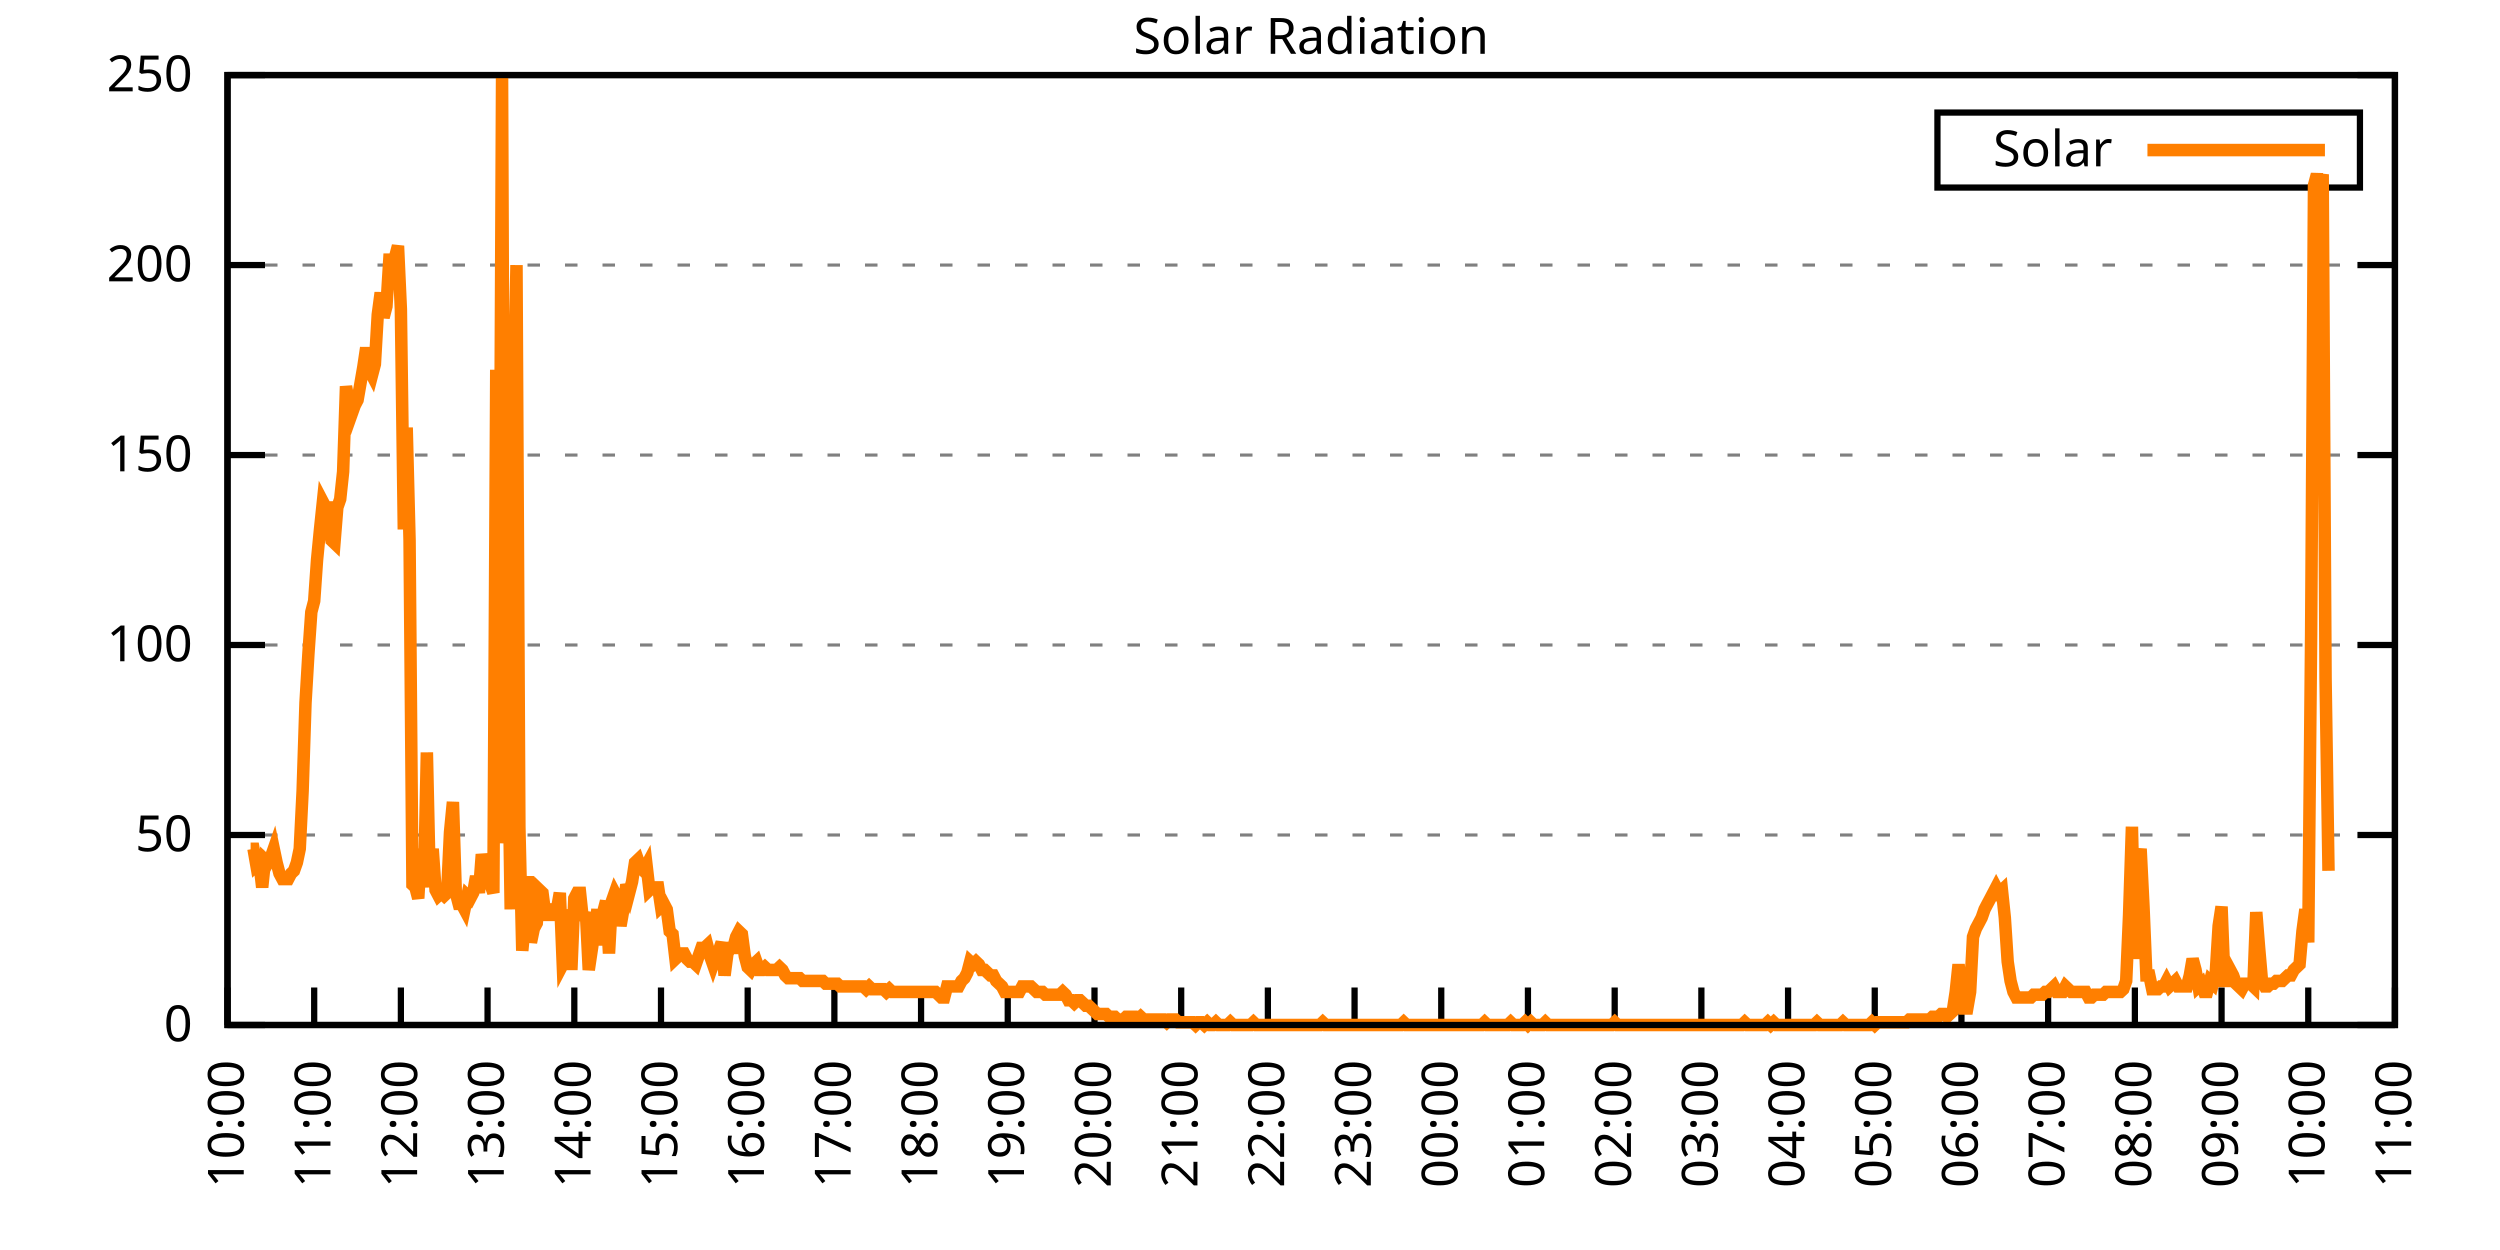
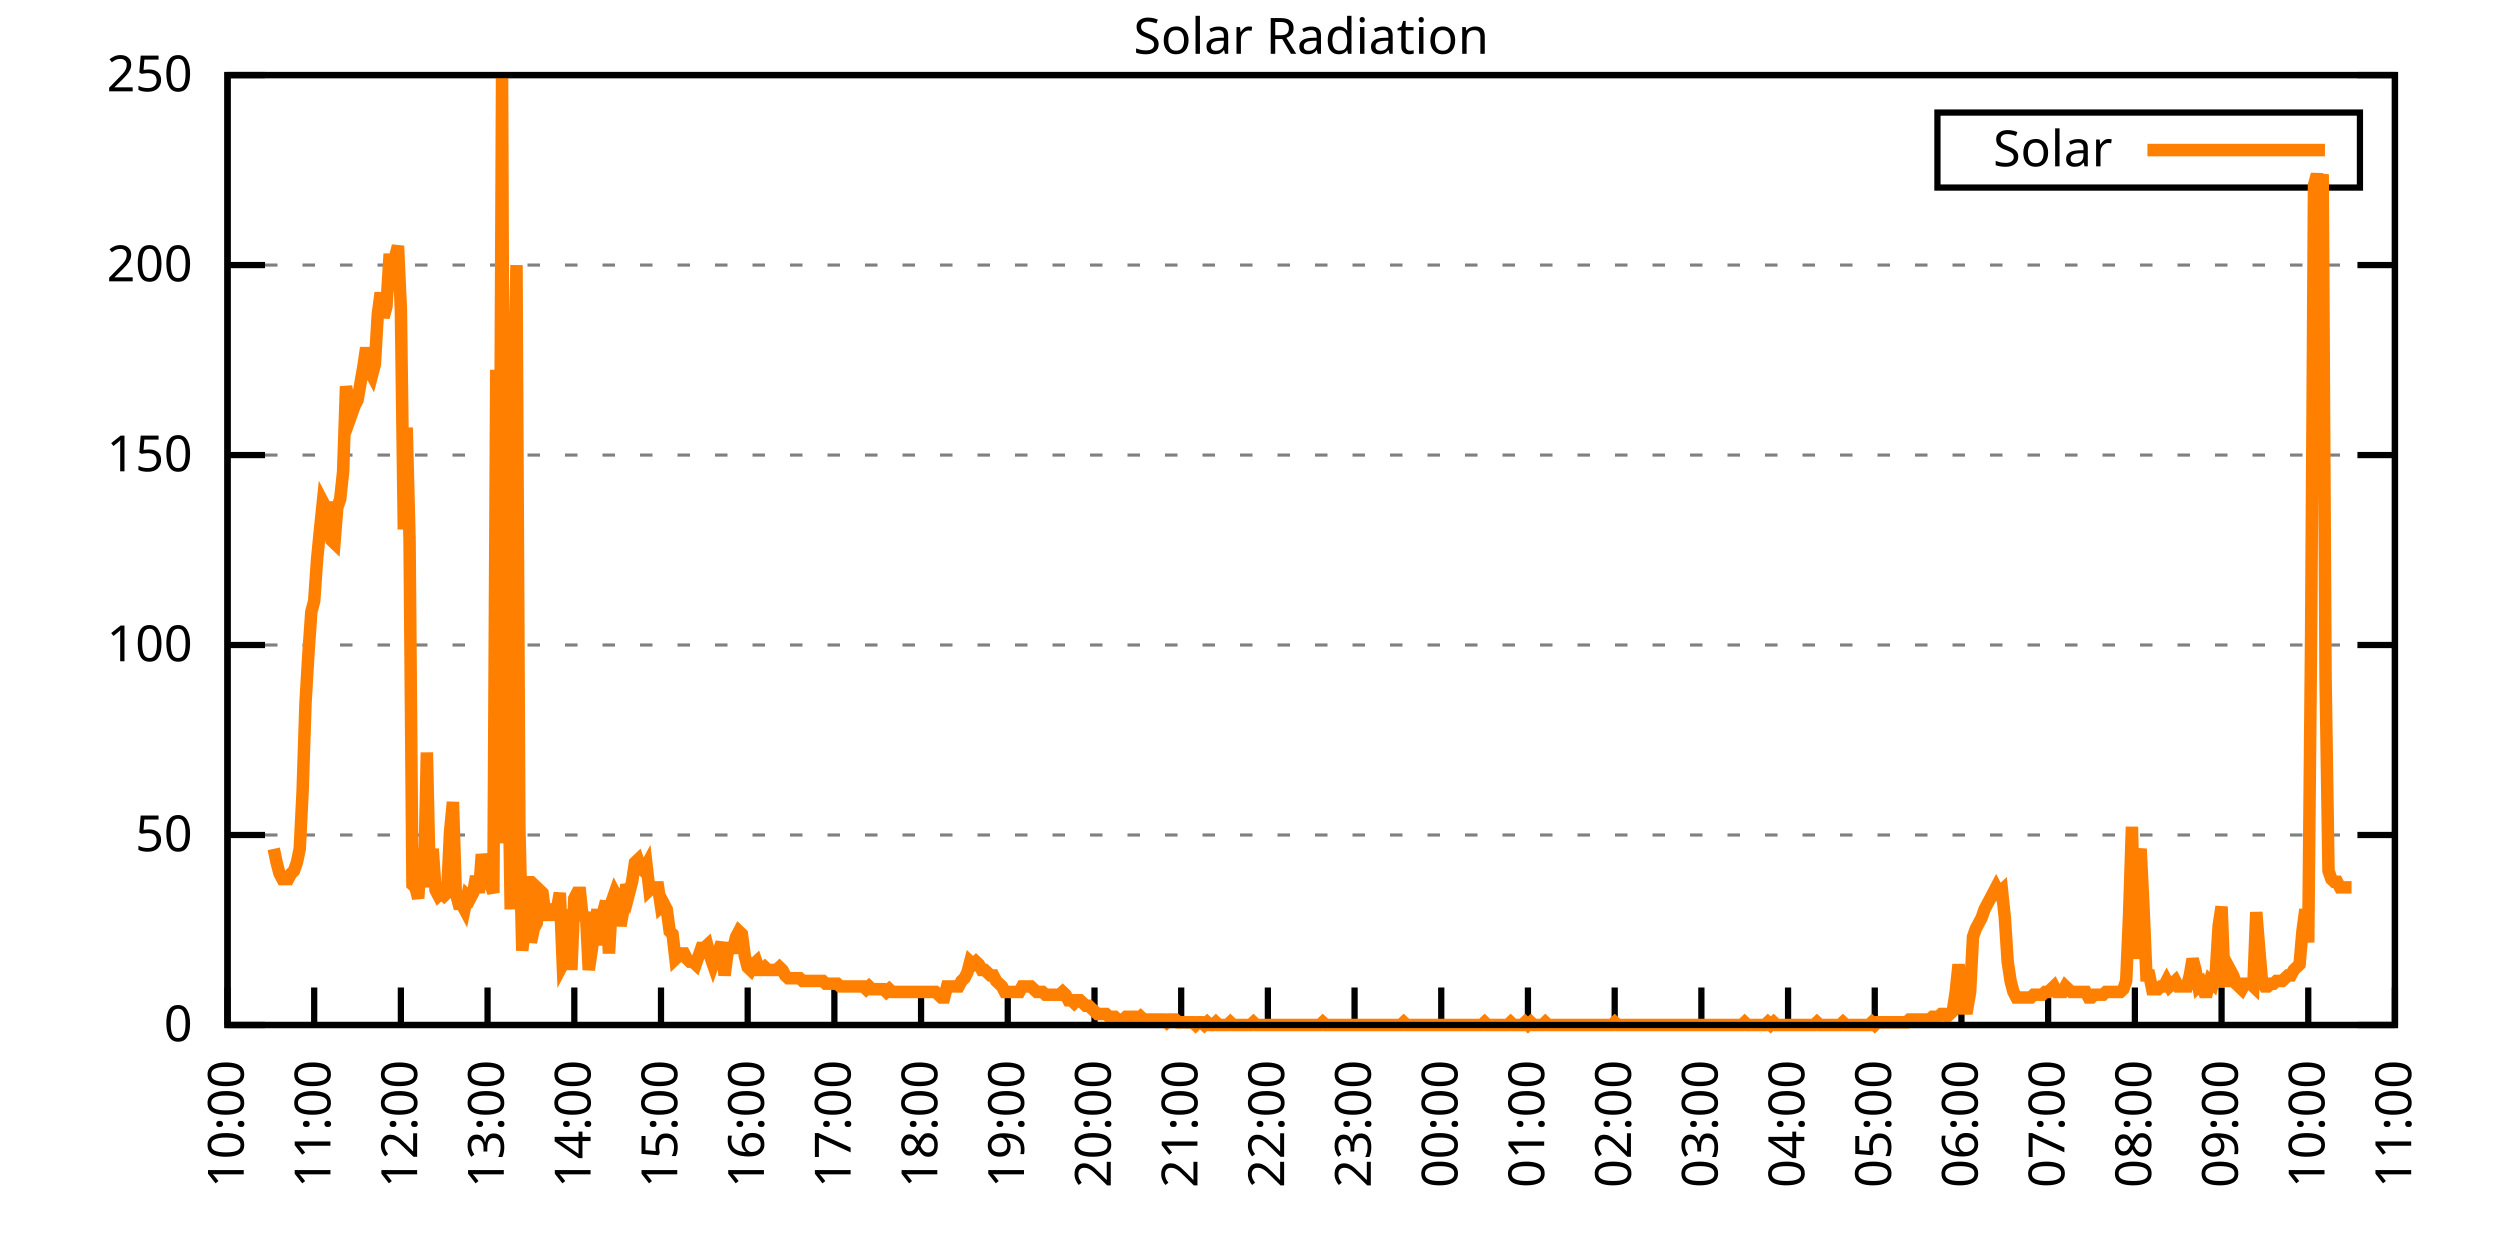
<svg xmlns="http://www.w3.org/2000/svg" xmlns:xlink="http://www.w3.org/1999/xlink" width="400" height="200" viewBox="0 0 400 200">
  <g id="gnuplot_canvas">
    <rect x="0" y="0" width="400" height="200" fill="none" />
    <defs>
      <circle id="gpDot" r="0.5" stroke-width="0.5" stroke="currentColor" />
      <path id="gpPt0" stroke-width="0.333" stroke="currentColor" d="M-1,0 h2 M0,-1 v2" />
      <path id="gpPt1" stroke-width="0.333" stroke="currentColor" d="M-1,-1 L1,1 M1,-1 L-1,1" />
      <path id="gpPt2" stroke-width="0.333" stroke="currentColor" d="M-1,0 L1,0 M0,-1 L0,1 M-1,-1 L1,1 M-1,1 L1,-1" />
      <rect id="gpPt3" stroke-width="0.333" stroke="currentColor" x="-1" y="-1" width="2" height="2" />
      <rect id="gpPt4" stroke-width="0.333" stroke="currentColor" fill="currentColor" x="-1" y="-1" width="2" height="2" />
      <circle id="gpPt5" stroke-width="0.333" stroke="currentColor" cx="0" cy="0" r="1" />
      <use xlink:href="#gpPt5" id="gpPt6" fill="currentColor" stroke="none" />
      <path id="gpPt7" stroke-width="0.333" stroke="currentColor" d="M0,-1.33 L-1.33,0.67 L1.33,0.67 z" />
      <use xlink:href="#gpPt7" id="gpPt8" fill="currentColor" stroke="none" />
      <use xlink:href="#gpPt7" id="gpPt9" stroke="currentColor" transform="rotate(180)" />
      <use xlink:href="#gpPt9" id="gpPt10" fill="currentColor" stroke="none" />
      <use xlink:href="#gpPt3" id="gpPt11" stroke="currentColor" transform="rotate(45)" />
      <use xlink:href="#gpPt11" id="gpPt12" fill="currentColor" stroke="none" />
      <path id="gpPt13" stroke-width="0.333" stroke="currentColor" d="M0,1.330 L1.265,0.411 L0.782,-1.067 L-0.782,-1.076 L-1.265,0.411 z" />
      <use xlink:href="#gpPt13" id="gpPt14" fill="currentColor" stroke="none" />
      <filter id="textbox" filterUnits="objectBoundingBox" x="0" y="0" height="1" width="1">
        <feFlood flood-color="white" flood-opacity="1" result="bgnd" />
        <feComposite in="SourceGraphic" in2="bgnd" operator="atop" />
      </filter>
      <filter id="greybox" filterUnits="objectBoundingBox" x="0" y="0" height="1" width="1">
        <feFlood flood-color="lightgrey" flood-opacity="1" result="grey" />
        <feComposite in="SourceGraphic" in2="grey" operator="atop" />
      </filter>
    </defs>
    <g fill="none" color="white" stroke="currentColor" stroke-width="1.00" stroke-linecap="butt" stroke-linejoin="miter">
</g>
    <g fill="none" color="black" stroke="currentColor" stroke-width="1.00" stroke-linecap="butt" stroke-linejoin="miter">
      <g stroke="none" shape-rendering="crispEdges">
        <polygon fill="rgb(255, 255, 255)" points="36.40,164.00 383.18,164.00 383.18,12.02 36.40,12.02 " />
      </g>
    </g>
    <g fill="none" color="black" stroke="currentColor" stroke-width="1.00" stroke-linecap="butt" stroke-linejoin="miter">
</g>
    <g fill="none" color="black" stroke="black" stroke-width="0.50" stroke-linecap="butt" stroke-linejoin="miter">
</g>
    <g fill="none" color="gray" stroke="currentColor" stroke-width="0.50" stroke-linecap="butt" stroke-linejoin="miter">
      <path stroke="gray" stroke-dasharray="2,4" class="gridline" d="M36.40,164.00 L383.19,164.00  " />
    </g>
    <g fill="none" color="gray" stroke="gray" stroke-width="1.00" stroke-linecap="butt" stroke-linejoin="miter">
</g>
    <g fill="none" color="black" stroke="currentColor" stroke-width="1.00" stroke-linecap="butt" stroke-linejoin="miter">
      <path stroke="black" d="M36.40,164.00 L42.40,164.00 M383.19,164.00 L377.19,164.00  " />
      <g transform="translate(30.80,166.60)" stroke="none" fill="black" font-family="Sans" font-size="8.00" text-anchor="end">
        <text>
          <tspan font-family="Sans"> 0</tspan>
        </text>
      </g>
    </g>
    <g fill="none" color="black" stroke="currentColor" stroke-width="1.00" stroke-linecap="butt" stroke-linejoin="miter">
</g>
    <g fill="none" color="black" stroke="black" stroke-width="0.50" stroke-linecap="butt" stroke-linejoin="miter">
</g>
    <g fill="none" color="gray" stroke="currentColor" stroke-width="0.50" stroke-linecap="butt" stroke-linejoin="miter">
      <path stroke="gray" stroke-dasharray="2,4" class="gridline" d="M36.40,133.60 L383.19,133.60  " />
    </g>
    <g fill="none" color="gray" stroke="gray" stroke-width="1.00" stroke-linecap="butt" stroke-linejoin="miter">
</g>
    <g fill="none" color="black" stroke="currentColor" stroke-width="1.00" stroke-linecap="butt" stroke-linejoin="miter">
      <path stroke="black" d="M36.40,133.60 L42.40,133.60 M383.19,133.60 L377.19,133.60  " />
      <g transform="translate(30.80,136.20)" stroke="none" fill="black" font-family="Sans" font-size="8.00" text-anchor="end">
        <text>
          <tspan font-family="Sans"> 50</tspan>
        </text>
      </g>
    </g>
    <g fill="none" color="black" stroke="currentColor" stroke-width="1.00" stroke-linecap="butt" stroke-linejoin="miter">
</g>
    <g fill="none" color="black" stroke="black" stroke-width="0.50" stroke-linecap="butt" stroke-linejoin="miter">
</g>
    <g fill="none" color="gray" stroke="currentColor" stroke-width="0.50" stroke-linecap="butt" stroke-linejoin="miter">
      <path stroke="gray" stroke-dasharray="2,4" class="gridline" d="M36.40,103.20 L383.19,103.20  " />
    </g>
    <g fill="none" color="gray" stroke="gray" stroke-width="1.00" stroke-linecap="butt" stroke-linejoin="miter">
</g>
    <g fill="none" color="black" stroke="currentColor" stroke-width="1.00" stroke-linecap="butt" stroke-linejoin="miter">
      <path stroke="black" d="M36.40,103.20 L42.40,103.20 M383.19,103.20 L377.19,103.20  " />
      <g transform="translate(30.80,105.80)" stroke="none" fill="black" font-family="Sans" font-size="8.00" text-anchor="end">
        <text>
          <tspan font-family="Sans"> 100</tspan>
        </text>
      </g>
    </g>
    <g fill="none" color="black" stroke="currentColor" stroke-width="1.00" stroke-linecap="butt" stroke-linejoin="miter">
</g>
    <g fill="none" color="black" stroke="black" stroke-width="0.50" stroke-linecap="butt" stroke-linejoin="miter">
</g>
    <g fill="none" color="gray" stroke="currentColor" stroke-width="0.50" stroke-linecap="butt" stroke-linejoin="miter">
      <path stroke="gray" stroke-dasharray="2,4" class="gridline" d="M36.40,72.81 L383.19,72.81  " />
    </g>
    <g fill="none" color="gray" stroke="gray" stroke-width="1.00" stroke-linecap="butt" stroke-linejoin="miter">
</g>
    <g fill="none" color="black" stroke="currentColor" stroke-width="1.00" stroke-linecap="butt" stroke-linejoin="miter">
      <path stroke="black" d="M36.40,72.81 L42.40,72.81 M383.19,72.81 L377.19,72.81  " />
      <g transform="translate(30.80,75.41)" stroke="none" fill="black" font-family="Sans" font-size="8.00" text-anchor="end">
        <text>
          <tspan font-family="Sans"> 150</tspan>
        </text>
      </g>
    </g>
    <g fill="none" color="black" stroke="currentColor" stroke-width="1.00" stroke-linecap="butt" stroke-linejoin="miter">
</g>
    <g fill="none" color="black" stroke="black" stroke-width="0.50" stroke-linecap="butt" stroke-linejoin="miter">
</g>
    <g fill="none" color="gray" stroke="currentColor" stroke-width="0.50" stroke-linecap="butt" stroke-linejoin="miter">
      <path stroke="gray" stroke-dasharray="2,4" class="gridline" d="M36.40,42.41 L383.19,42.41  " />
    </g>
    <g fill="none" color="gray" stroke="gray" stroke-width="1.00" stroke-linecap="butt" stroke-linejoin="miter">
</g>
    <g fill="none" color="black" stroke="currentColor" stroke-width="1.00" stroke-linecap="butt" stroke-linejoin="miter">
      <path stroke="black" d="M36.40,42.41 L42.40,42.41 M383.19,42.41 L377.19,42.41  " />
      <g transform="translate(30.80,45.01)" stroke="none" fill="black" font-family="Sans" font-size="8.00" text-anchor="end">
        <text>
          <tspan font-family="Sans"> 200</tspan>
        </text>
      </g>
    </g>
    <g fill="none" color="black" stroke="currentColor" stroke-width="1.00" stroke-linecap="butt" stroke-linejoin="miter">
</g>
    <g fill="none" color="black" stroke="black" stroke-width="0.50" stroke-linecap="butt" stroke-linejoin="miter">
</g>
    <g fill="none" color="gray" stroke="currentColor" stroke-width="0.50" stroke-linecap="butt" stroke-linejoin="miter">
      <path stroke="gray" stroke-dasharray="2,4" class="gridline" d="M36.40,12.01 L383.19,12.01  " />
    </g>
    <g fill="none" color="gray" stroke="gray" stroke-width="1.00" stroke-linecap="butt" stroke-linejoin="miter">
</g>
    <g fill="none" color="black" stroke="currentColor" stroke-width="1.00" stroke-linecap="butt" stroke-linejoin="miter">
      <path stroke="black" d="M36.40,12.01 L42.40,12.01 M383.19,12.01 L377.19,12.01  " />
      <g transform="translate(30.80,14.61)" stroke="none" fill="black" font-family="Sans" font-size="8.00" text-anchor="end">
        <text>
          <tspan font-family="Sans"> 250</tspan>
        </text>
      </g>
    </g>
    <g fill="none" color="black" stroke="currentColor" stroke-width="1.00" stroke-linecap="butt" stroke-linejoin="miter">
      <path stroke="black" d="M36.40,164.00 L36.40,158.00  " />
      <g transform="translate(39.00,169.60) rotate(270.00)" stroke="none" fill="black" font-family="Sans" font-size="8.00" text-anchor="end">
        <text>
          <tspan font-family="Sans">10:00</tspan>
        </text>
      </g>
    </g>
    <g fill="none" color="black" stroke="currentColor" stroke-width="1.00" stroke-linecap="butt" stroke-linejoin="miter">
      <path stroke="black" d="M50.27,164.00 L50.27,158.00  " />
      <g transform="translate(52.87,169.60) rotate(270.00)" stroke="none" fill="black" font-family="Sans" font-size="8.00" text-anchor="end">
        <text>
          <tspan font-family="Sans">11:00</tspan>
        </text>
      </g>
    </g>
    <g fill="none" color="black" stroke="currentColor" stroke-width="1.00" stroke-linecap="butt" stroke-linejoin="miter">
      <path stroke="black" d="M64.14,164.00 L64.14,158.00  " />
      <g transform="translate(66.74,169.60) rotate(270.00)" stroke="none" fill="black" font-family="Sans" font-size="8.00" text-anchor="end">
        <text>
          <tspan font-family="Sans">12:00</tspan>
        </text>
      </g>
    </g>
    <g fill="none" color="black" stroke="currentColor" stroke-width="1.00" stroke-linecap="butt" stroke-linejoin="miter">
      <path stroke="black" d="M78.01,164.00 L78.01,158.00  " />
      <g transform="translate(80.61,169.60) rotate(270.00)" stroke="none" fill="black" font-family="Sans" font-size="8.00" text-anchor="end">
        <text>
          <tspan font-family="Sans">13:00</tspan>
        </text>
      </g>
    </g>
    <g fill="none" color="black" stroke="currentColor" stroke-width="1.00" stroke-linecap="butt" stroke-linejoin="miter">
      <path stroke="black" d="M91.89,164.00 L91.89,158.00  " />
      <g transform="translate(94.49,169.60) rotate(270.00)" stroke="none" fill="black" font-family="Sans" font-size="8.00" text-anchor="end">
        <text>
          <tspan font-family="Sans">14:00</tspan>
        </text>
      </g>
    </g>
    <g fill="none" color="black" stroke="currentColor" stroke-width="1.00" stroke-linecap="butt" stroke-linejoin="miter">
      <path stroke="black" d="M105.76,164.00 L105.76,158.00  " />
      <g transform="translate(108.36,169.60) rotate(270.00)" stroke="none" fill="black" font-family="Sans" font-size="8.00" text-anchor="end">
        <text>
          <tspan font-family="Sans">15:00</tspan>
        </text>
      </g>
    </g>
    <g fill="none" color="black" stroke="currentColor" stroke-width="1.00" stroke-linecap="butt" stroke-linejoin="miter">
      <path stroke="black" d="M119.63,164.00 L119.63,158.00  " />
      <g transform="translate(122.23,169.60) rotate(270.00)" stroke="none" fill="black" font-family="Sans" font-size="8.00" text-anchor="end">
        <text>
          <tspan font-family="Sans">16:00</tspan>
        </text>
      </g>
    </g>
    <g fill="none" color="black" stroke="currentColor" stroke-width="1.00" stroke-linecap="butt" stroke-linejoin="miter">
      <path stroke="black" d="M133.50,164.00 L133.50,158.00  " />
      <g transform="translate(136.10,169.60) rotate(270.00)" stroke="none" fill="black" font-family="Sans" font-size="8.00" text-anchor="end">
        <text>
          <tspan font-family="Sans">17:00</tspan>
        </text>
      </g>
    </g>
    <g fill="none" color="black" stroke="currentColor" stroke-width="1.00" stroke-linecap="butt" stroke-linejoin="miter">
      <path stroke="black" d="M147.37,164.00 L147.37,158.00  " />
      <g transform="translate(149.97,169.60) rotate(270.00)" stroke="none" fill="black" font-family="Sans" font-size="8.00" text-anchor="end">
        <text>
          <tspan font-family="Sans">18:00</tspan>
        </text>
      </g>
    </g>
    <g fill="none" color="black" stroke="currentColor" stroke-width="1.00" stroke-linecap="butt" stroke-linejoin="miter">
      <path stroke="black" d="M161.24,164.00 L161.24,158.00  " />
      <g transform="translate(163.84,169.60) rotate(270.00)" stroke="none" fill="black" font-family="Sans" font-size="8.00" text-anchor="end">
        <text>
          <tspan font-family="Sans">19:00</tspan>
        </text>
      </g>
    </g>
    <g fill="none" color="black" stroke="currentColor" stroke-width="1.00" stroke-linecap="butt" stroke-linejoin="miter">
      <path stroke="black" d="M175.12,164.00 L175.12,158.00  " />
      <g transform="translate(177.72,169.60) rotate(270.00)" stroke="none" fill="black" font-family="Sans" font-size="8.00" text-anchor="end">
        <text>
          <tspan font-family="Sans">20:00</tspan>
        </text>
      </g>
    </g>
    <g fill="none" color="black" stroke="currentColor" stroke-width="1.00" stroke-linecap="butt" stroke-linejoin="miter">
      <path stroke="black" d="M188.99,164.00 L188.99,158.00  " />
      <g transform="translate(191.59,169.60) rotate(270.00)" stroke="none" fill="black" font-family="Sans" font-size="8.00" text-anchor="end">
        <text>
          <tspan font-family="Sans">21:00</tspan>
        </text>
      </g>
    </g>
    <g fill="none" color="black" stroke="currentColor" stroke-width="1.00" stroke-linecap="butt" stroke-linejoin="miter">
      <path stroke="black" d="M202.86,164.00 L202.86,158.00  " />
      <g transform="translate(205.46,169.60) rotate(270.00)" stroke="none" fill="black" font-family="Sans" font-size="8.00" text-anchor="end">
        <text>
          <tspan font-family="Sans">22:00</tspan>
        </text>
      </g>
    </g>
    <g fill="none" color="black" stroke="currentColor" stroke-width="1.00" stroke-linecap="butt" stroke-linejoin="miter">
      <path stroke="black" d="M216.73,164.00 L216.73,158.00  " />
      <g transform="translate(219.33,169.60) rotate(270.00)" stroke="none" fill="black" font-family="Sans" font-size="8.00" text-anchor="end">
        <text>
          <tspan font-family="Sans">23:00</tspan>
        </text>
      </g>
    </g>
    <g fill="none" color="black" stroke="currentColor" stroke-width="1.00" stroke-linecap="butt" stroke-linejoin="miter">
      <path stroke="black" d="M230.60,164.00 L230.60,158.00  " />
      <g transform="translate(233.20,169.60) rotate(270.00)" stroke="none" fill="black" font-family="Sans" font-size="8.00" text-anchor="end">
        <text>
          <tspan font-family="Sans">00:00</tspan>
        </text>
      </g>
    </g>
    <g fill="none" color="black" stroke="currentColor" stroke-width="1.00" stroke-linecap="butt" stroke-linejoin="miter">
      <path stroke="black" d="M244.47,164.00 L244.47,158.00  " />
      <g transform="translate(247.07,169.60) rotate(270.00)" stroke="none" fill="black" font-family="Sans" font-size="8.00" text-anchor="end">
        <text>
          <tspan font-family="Sans">01:00</tspan>
        </text>
      </g>
    </g>
    <g fill="none" color="black" stroke="currentColor" stroke-width="1.00" stroke-linecap="butt" stroke-linejoin="miter">
      <path stroke="black" d="M258.35,164.00 L258.35,158.00  " />
      <g transform="translate(260.95,169.60) rotate(270.00)" stroke="none" fill="black" font-family="Sans" font-size="8.00" text-anchor="end">
        <text>
          <tspan font-family="Sans">02:00</tspan>
        </text>
      </g>
    </g>
    <g fill="none" color="black" stroke="currentColor" stroke-width="1.00" stroke-linecap="butt" stroke-linejoin="miter">
      <path stroke="black" d="M272.22,164.00 L272.22,158.00  " />
      <g transform="translate(274.82,169.60) rotate(270.00)" stroke="none" fill="black" font-family="Sans" font-size="8.00" text-anchor="end">
        <text>
          <tspan font-family="Sans">03:00</tspan>
        </text>
      </g>
    </g>
    <g fill="none" color="black" stroke="currentColor" stroke-width="1.00" stroke-linecap="butt" stroke-linejoin="miter">
      <path stroke="black" d="M286.09,164.00 L286.09,158.00  " />
      <g transform="translate(288.69,169.60) rotate(270.00)" stroke="none" fill="black" font-family="Sans" font-size="8.00" text-anchor="end">
        <text>
          <tspan font-family="Sans">04:00</tspan>
        </text>
      </g>
    </g>
    <g fill="none" color="black" stroke="currentColor" stroke-width="1.00" stroke-linecap="butt" stroke-linejoin="miter">
      <path stroke="black" d="M299.96,164.00 L299.96,158.00  " />
      <g transform="translate(302.56,169.60) rotate(270.00)" stroke="none" fill="black" font-family="Sans" font-size="8.00" text-anchor="end">
        <text>
          <tspan font-family="Sans">05:00</tspan>
        </text>
      </g>
    </g>
    <g fill="none" color="black" stroke="currentColor" stroke-width="1.00" stroke-linecap="butt" stroke-linejoin="miter">
      <path stroke="black" d="M313.83,164.00 L313.83,158.00  " />
      <g transform="translate(316.43,169.60) rotate(270.00)" stroke="none" fill="black" font-family="Sans" font-size="8.00" text-anchor="end">
        <text>
          <tspan font-family="Sans">06:00</tspan>
        </text>
      </g>
    </g>
    <g fill="none" color="black" stroke="currentColor" stroke-width="1.00" stroke-linecap="butt" stroke-linejoin="miter">
      <path stroke="black" d="M327.70,164.00 L327.70,158.00  " />
      <g transform="translate(330.30,169.60) rotate(270.00)" stroke="none" fill="black" font-family="Sans" font-size="8.00" text-anchor="end">
        <text>
          <tspan font-family="Sans">07:00</tspan>
        </text>
      </g>
    </g>
    <g fill="none" color="black" stroke="currentColor" stroke-width="1.00" stroke-linecap="butt" stroke-linejoin="miter">
      <path stroke="black" d="M341.58,164.00 L341.58,158.00  " />
      <g transform="translate(344.18,169.60) rotate(270.00)" stroke="none" fill="black" font-family="Sans" font-size="8.00" text-anchor="end">
        <text>
          <tspan font-family="Sans">08:00</tspan>
        </text>
      </g>
    </g>
    <g fill="none" color="black" stroke="currentColor" stroke-width="1.00" stroke-linecap="butt" stroke-linejoin="miter">
      <path stroke="black" d="M355.45,164.00 L355.45,158.00  " />
      <g transform="translate(358.05,169.60) rotate(270.00)" stroke="none" fill="black" font-family="Sans" font-size="8.00" text-anchor="end">
        <text>
          <tspan font-family="Sans">09:00</tspan>
        </text>
      </g>
    </g>
    <g fill="none" color="black" stroke="currentColor" stroke-width="1.00" stroke-linecap="butt" stroke-linejoin="miter">
      <path stroke="black" d="M369.32,164.00 L369.32,158.00  " />
      <g transform="translate(371.92,169.60) rotate(270.00)" stroke="none" fill="black" font-family="Sans" font-size="8.00" text-anchor="end">
        <text>
          <tspan font-family="Sans">10:00</tspan>
        </text>
      </g>
    </g>
    <g fill="none" color="black" stroke="currentColor" stroke-width="1.00" stroke-linecap="butt" stroke-linejoin="miter">
      <path stroke="black" d="M383.19,164.00 L383.19,158.00  " />
      <g transform="translate(385.79,169.60) rotate(270.00)" stroke="none" fill="black" font-family="Sans" font-size="8.00" text-anchor="end">
        <text>
          <tspan font-family="Sans">11:00</tspan>
        </text>
      </g>
    </g>
    <g fill="none" color="black" stroke="currentColor" stroke-width="1.00" stroke-linecap="butt" stroke-linejoin="miter">
</g>
    <g fill="none" color="black" stroke="currentColor" stroke-width="1.00" stroke-linecap="butt" stroke-linejoin="miter">
      <path stroke="black" d="M36.40,12.01 L36.40,164.00 L383.19,164.00 L383.19,12.01 L36.40,12.01 Z  " />
    </g>
    <g fill="none" color="black" stroke="currentColor" stroke-width="1.00" stroke-linecap="butt" stroke-linejoin="miter">
</g>
    <g fill="none" color="black" stroke="currentColor" stroke-width="1.00" stroke-linecap="butt" stroke-linejoin="miter">
      <path stroke="black" d="M309.99,30.01 L309.99,18.01 L377.59,18.01 L377.59,30.01 L309.99,30.01 Z  " />
    </g>
    <g id="Solar_Radiation_plot_1">
      <g fill="none" color="white" stroke="black" stroke-width="2.00" stroke-linecap="butt" stroke-linejoin="miter">
</g>
      <g fill="none" color="black" stroke="currentColor" stroke-width="2.00" stroke-linecap="butt" stroke-linejoin="miter">
        <g transform="translate(337.99,26.61)" stroke="none" fill="black" font-family="Sans" font-size="8.00" text-anchor="end">
          <text>
            <tspan font-family="Sans">Solar</tspan>
          </text>
        </g>
      </g>
      <g fill="none" color="black" stroke="currentColor" stroke-width="2.00" stroke-linecap="butt" stroke-linejoin="miter">
-         <path stroke="rgb(255, 127,   0)" d="M343.59,24.01 L371.99,24.01 M40.10,135.81 L40.56,135.81 L41.02,138.45 L41.49,138.01 L41.95,141.98 L42.41,137.57   L42.87,138.01 L43.34,137.13 L43.80,135.81 L44.26,138.01 L44.72,139.77 L45.19,140.65 L45.65,140.65 L46.11,140.65   L46.57,139.77 L47.03,139.33 L47.50,138.01 L47.96,135.81 L48.42,126.56 L48.88,112.46 L49.35,104.53 L49.81,97.93   L50.27,96.16 L50.73,89.56 L51.20,84.71 L51.66,80.31 L52.12,81.19 L52.58,81.19 L53.05,86.47 L53.51,86.91   L53.97,81.19 L54.43,79.87 L54.90,75.46 L55.36,61.81 L55.82,64.45 L56.28,66.21 L56.75,64.89 L57.21,64.01   L57.67,61.37 L58.13,58.72 L58.59,55.64 L59.06,59.16 L59.52,60.04 L59.98,58.28 L60.44,50.35 L60.91,46.83   L61.37,50.79 L61.83,49.03 L62.29,41.54 L62.76,41.54 L63.22,41.10 L63.68,39.34 L64.14,49.47 L64.61,84.71   L65.07,68.41 L65.53,86.47 L65.99,141.54 L66.46,141.98 L66.92,143.74 L67.38,135.81 L67.84,141.98 L68.30,120.39   L68.77,141.54 L69.23,135.81 L69.69,142.42 L70.15,143.30 L70.62,142.86 L71.08,143.30 L71.54,142.86 L72.00,133.17   L72.47,128.32 L72.93,142.86 L73.39,144.62 L73.85,144.62 L74.32,145.50 L74.78,143.30 L75.24,143.74 L75.70,142.86   L76.17,140.21 L76.63,142.86 L77.09,136.69 L77.55,138.89 L78.01,139.77 L78.48,141.54 L78.94,142.86 L79.40,59.16   L79.86,112.02 L80.33,12.47 L80.79,134.93 L81.25,115.55 L81.71,145.50 L82.18,64.45 L82.64,42.42 L83.10,132.28   L83.56,152.11 L84.03,147.26 L84.49,140.21 L84.95,150.79 L85.41,148.58 L85.88,147.70 L86.34,142.42 L86.80,142.86   L87.26,146.38 L87.72,146.38 L88.19,146.38 L88.65,145.50 L89.11,145.50 L89.57,142.86 L90.04,154.31 L90.50,153.43   L90.96,145.50 L91.42,155.19 L91.89,143.74 L92.35,142.86 L92.81,142.86 L93.27,147.26 L93.74,145.94 L94.20,155.19   L94.66,152.11 L95.12,149.02 L95.59,145.50 L96.05,151.23 L96.51,145.94 L96.97,144.18 L97.44,152.55 L97.90,144.18   L98.36,142.86 L98.82,143.74 L99.28,148.14 L99.75,145.50 L100.21,141.54 L100.67,142.86 L101.13,141.09 L101.60,138.01   L102.06,137.57 L102.52,138.89 L102.98,139.33 L103.45,138.45 L103.91,142.42 L104.37,141.98 L104.83,141.98 L105.30,141.98   L105.76,145.06 L106.22,144.62 L106.68,145.50 L107.15,149.02 L107.61,149.46 L108.07,153.43 L108.53,152.99 L108.99,152.55   L109.46,152.55 L109.92,153.43 L110.38,153.87 L110.84,153.87 L111.31,154.31 L111.77,152.99 L112.23,151.67 L112.69,151.67   L113.16,151.23 L113.62,152.99 L114.08,154.31 L114.54,152.99 L115.01,152.11 L115.47,150.79 L115.93,156.07 L116.39,152.55   L116.86,151.67 L117.32,151.67 L117.78,149.90 L118.24,149.02 L118.70,149.46 L119.17,152.99 L119.63,154.75 L120.09,155.19   L120.55,154.31 L121.02,153.87 L121.48,155.19 L121.94,155.19 L122.40,154.75 L122.87,155.19 L123.33,155.19 L123.79,155.19   L124.25,155.19 L124.72,154.75 L125.18,155.19 L125.64,156.07 L126.10,156.51 L126.57,156.51 L127.03,156.51 L127.49,156.51   L127.95,156.51 L128.41,156.95 L128.88,156.95 L129.34,156.95 L129.80,156.95 L130.26,156.95 L130.73,156.95 L131.19,156.95   L131.65,156.95 L132.11,157.39 L132.58,157.39 L133.04,157.39 L133.50,157.39 L133.96,157.39 L134.43,157.83 L134.89,157.83   L135.35,157.83 L135.81,157.83 L136.28,157.83 L136.74,157.83 L137.20,157.83 L137.66,157.83 L138.13,157.83 L138.59,158.27   L139.05,157.83 L139.51,158.27 L139.97,158.27 L140.44,158.27 L140.90,158.27 L141.36,158.27 L141.82,158.71 L142.29,158.27   L142.75,158.71 L143.21,158.71 L143.67,158.71 L144.14,158.71 L144.60,158.71 L145.06,158.71 L145.52,158.71 L145.99,158.71   L146.45,158.71 L146.91,158.71 L147.37,158.71 L147.84,158.71 L148.30,158.71 L148.76,158.71 L149.22,158.71 L149.68,158.71   L150.15,159.15 L150.61,159.60 L151.07,159.60 L151.53,157.83 L152.00,157.83 L152.46,157.83 L152.92,157.83 L153.38,157.83   L153.85,156.95 L154.31,156.51 L154.77,155.63 L155.23,153.87 L155.70,154.31 L156.16,153.87 L156.62,154.31 L157.08,155.19   L157.55,155.19 L158.01,155.63 L158.47,156.07 L158.93,156.07 L159.39,156.95 L159.86,157.39 L160.32,157.83 L160.78,158.71   L161.24,158.71 L161.71,158.71 L162.17,158.71 L162.63,158.71 L163.09,158.71 L163.56,157.83 L164.02,157.83 L164.48,157.83   L164.94,157.83 L165.41,158.27 L165.87,158.71 L166.33,158.71 L166.79,158.71 L167.26,159.15 L167.72,159.15 L168.18,159.15   L168.64,159.15 L169.10,159.15 L169.57,159.15 L170.03,158.71 L170.49,159.15 L170.95,160.04 L171.42,160.04 L171.88,160.48   L172.34,160.04 L172.80,160.04 L173.27,160.48 L173.73,160.92 L174.19,160.92 L174.65,161.36 L175.12,161.80 L175.58,162.24   L176.04,162.24 L176.50,162.24 L176.97,162.24 L177.43,162.68 L177.89,162.68 L178.35,162.68 L178.82,163.12 L179.28,163.12   L179.74,163.12 L180.20,162.68 L180.66,162.68 L181.13,162.68 L181.59,162.68 L182.05,163.12 L182.51,162.68 L182.98,163.12   L183.44,163.12 L183.90,163.12 L184.36,163.12 L184.83,163.12 L185.29,163.12 L185.75,163.12 L186.21,163.12 L186.68,163.56   L187.14,163.12 L187.60,163.12 L188.06,163.12 L188.53,163.56 L188.99,163.56 L189.45,163.56 L189.91,163.56 L190.37,163.56   L190.84,163.56 L191.30,164.00 L191.76,163.56 L192.22,163.56 L192.69,164.00 L193.15,163.56 L193.61,164.00 L194.07,164.00   L194.54,163.56 L195.00,164.00 L195.46,164.00 L195.92,164.00 L196.39,164.00 L196.85,163.56 L197.31,164.00 L197.77,164.00   L198.24,164.00 L198.70,164.00 L199.16,164.00 L199.62,164.00 L200.08,164.00 L200.55,163.56 L201.01,164.00 L201.47,164.00   L201.93,164.00 L202.40,164.00 L202.86,164.00 L203.32,164.00 L203.78,164.00 L204.25,164.00 L204.71,164.00 L205.17,164.00   L205.63,164.00 L206.10,164.00 L206.56,164.00 L207.02,164.00 L207.48,164.00 L207.95,164.00 L208.41,164.00 L208.87,164.00   L209.33,164.00 L209.80,164.00 L210.26,164.00 L210.72,164.00 L211.18,164.00 L211.64,163.56 L212.11,164.00 L212.57,164.00   L213.03,164.00 L213.49,164.00 L213.96,164.00 L214.42,164.00 L214.88,164.00 L215.34,164.00 L215.81,164.00 L216.27,164.00   L216.73,164.00 L217.19,164.00 L217.66,164.00 L218.12,164.00 L218.58,164.00 L219.04,164.00 L219.51,164.00 L219.97,164.00   L220.43,164.00 L220.89,164.00 L221.35,164.00 L221.82,164.00 L222.28,164.00 L222.74,164.00 L223.20,164.00 L223.67,164.00   L224.13,164.00 L224.59,163.56 L225.05,164.00 L225.52,164.00 L225.98,164.00 L226.44,164.00 L226.90,164.00 L227.37,164.00   L227.83,164.00 L228.29,164.00 L228.75,164.00 L229.22,164.00 L229.68,164.00 L230.14,164.00 L230.60,164.00 L231.06,164.00   L231.53,164.00 L231.99,164.00 L232.45,164.00 L232.91,164.00 L233.38,164.00 L233.84,164.00 L234.30,164.00 L234.76,164.00   L235.23,164.00 L235.69,164.00 L236.15,164.00 L236.61,164.00 L237.08,164.00 L237.54,163.56 L238.00,164.00 L238.46,164.00   L238.93,164.00 L239.39,164.00 L239.85,164.00 L240.31,164.00 L240.77,164.00 L241.24,164.00 L241.70,163.56 L242.16,164.00   L242.62,164.00 L243.09,164.00 L243.55,164.00 L244.01,163.56 L244.47,164.00 L244.94,163.56 L245.40,164.00 L245.86,164.00   L246.32,164.00 L246.79,164.00 L247.25,163.56 L247.71,164.00 L248.17,164.00 L248.64,164.00 L249.10,164.00 L249.56,164.00   L250.02,164.00 L250.49,164.00 L250.95,164.00 L251.41,164.00 L251.87,164.00 L252.33,164.00 L252.80,164.00 L253.26,164.00   L253.72,164.00 L254.18,164.00 L254.65,164.00 L255.11,164.00 L255.57,164.00 L256.03,164.00 L256.50,164.00 L256.96,164.00   L257.42,164.00 L257.88,164.00 L258.35,163.56 L258.81,164.00 L259.27,164.00 L259.73,164.00 L260.20,164.00 L260.66,164.00   L261.12,164.00 L261.58,164.00 L262.04,164.00 L262.51,164.00 L262.97,164.00 L263.43,164.00 L263.89,164.00 L264.36,164.00   L264.82,164.00 L265.28,164.00 L265.74,164.00 L266.21,164.00 L266.67,164.00 L267.13,164.00 L267.59,164.00 L268.06,164.00   L268.52,164.00 L268.98,164.00 L269.44,164.00 L269.91,164.00 L270.37,164.00 L270.83,164.00 L271.29,164.00 L271.75,164.00   L272.22,164.00 L272.68,164.00 L273.14,164.00 L273.60,164.00 L274.07,164.00 L274.53,164.00 L274.99,164.00 L275.45,164.00   L275.92,164.00 L276.38,164.00 L276.84,164.00 L277.30,164.00 L277.77,164.00 L278.23,164.00 L278.69,164.00 L279.15,163.56   L279.62,164.00 L280.08,164.00 L280.54,164.00 L281.00,164.00 L281.46,164.00 L281.93,164.00 L282.39,164.00 L282.85,163.56   L283.31,164.00 L283.78,163.56 L284.24,164.00 L284.70,164.00 L285.16,164.00 L285.63,164.00 L286.09,164.00 L286.55,164.00   L287.01,164.00 L287.48,164.00 L287.94,164.00 L288.40,164.00 L288.86,164.00 L289.33,164.00 L289.79,164.00 L290.25,164.00   L290.71,163.56 L291.18,164.00 L291.64,164.00 L292.10,164.00 L292.56,164.00 L293.02,164.00 L293.49,164.00 L293.95,164.00   L294.41,164.00 L294.87,163.56 L295.34,164.00 L295.80,164.00 L296.26,164.00 L296.72,164.00 L297.19,164.00 L297.65,164.00   L298.11,164.00 L298.57,164.00 L299.04,164.00 L299.50,163.56 L299.96,164.00 L300.42,163.56 L300.89,163.56 L301.35,163.56   L301.81,163.56 L302.27,163.56 L302.73,163.56 L303.20,163.56 L303.66,163.56 L304.12,163.56 L304.58,163.56 L305.05,163.56   L305.51,163.12 L305.97,163.12 L306.43,163.12 L306.90,163.12 L307.36,163.12 L307.82,163.12 L308.28,163.12 L308.75,163.12   L309.21,162.68 L309.67,162.68 L310.13,162.68 L310.60,162.24 L311.06,162.24 L311.52,162.68 L311.98,162.24 L312.44,161.80   L312.91,158.71 L313.37,154.31 L313.83,158.71 L314.29,161.36 L314.76,161.36 L315.22,158.71 L315.68,149.90 L316.14,148.58   L316.61,147.70 L317.07,146.82 L317.53,145.50 L317.99,144.62 L318.46,143.74 L318.92,142.86 L319.38,141.98 L319.84,142.86   L320.31,142.42 L320.77,146.82 L321.23,153.87 L321.69,156.95 L322.15,158.71 L322.62,159.60 L323.08,159.60 L323.54,159.60   L324.00,159.60 L324.47,159.60 L324.93,159.60 L325.39,159.15 L325.85,159.15 L326.32,159.15 L326.78,159.15 L327.24,158.71   L327.70,158.71 L328.17,158.27 L328.63,157.83 L329.09,158.71 L329.55,158.71 L330.02,158.71 L330.48,157.83 L330.94,158.27   L331.40,158.71 L331.87,158.71 L332.33,158.71 L332.79,158.71 L333.25,158.71 L333.71,158.71 L334.18,159.60 L334.64,159.60   L335.10,159.15 L335.56,159.15 L336.03,159.15 L336.49,159.15 L336.95,158.71 L337.41,158.71 L337.88,158.71 L338.34,158.71   L338.80,158.71 L339.26,158.71 L339.73,158.27 L340.19,156.95 L340.65,146.38 L341.11,132.28 L341.58,153.43 L342.04,138.45   L342.50,135.81 L342.96,145.06 L343.42,156.07 L343.89,156.07 L344.35,158.27 L344.81,158.27 L345.27,158.27 L345.74,157.83   L346.20,157.83 L346.66,156.95 L347.12,157.83 L347.59,157.39 L348.05,156.95 L348.51,157.83 L348.97,157.83 L349.44,157.83   L349.90,157.83 L350.36,156.07 L350.82,153.43 L351.29,155.19 L351.75,157.83 L352.21,157.39 L352.67,158.71 L353.13,158.71   L353.60,156.95 L354.06,157.39 L354.52,155.63 L354.98,148.14 L355.45,145.06 L355.91,156.95 L356.37,156.95 L356.83,155.19   L357.30,156.07 L357.76,157.39 L358.22,157.83 L358.68,158.27 L359.15,157.39 L359.61,157.39 L360.07,157.39 L360.53,157.83   L361.00,145.94 L361.46,151.67 L361.92,156.95 L362.38,157.83 L362.84,157.83 L363.31,157.39 L363.77,157.39 L364.23,156.95   L364.69,156.95 L365.16,156.95 L365.62,156.51 L366.08,156.07 L366.54,156.07 L367.01,155.19 L367.47,154.75 L367.93,154.31   L368.39,149.02 L368.86,145.50 L369.32,150.79 L369.78,101.45 L370.24,29.65 L370.71,27.89 L371.17,30.09 L371.63,27.89   L372.09,108.50 L372.56,139.33  " />
+         <path stroke="rgb(255, 127,   0)" d="M343.59,24.01 L371.99,24.01 M43.80,135.81 L44.26,138.01 L44.72,139.77 L45.19,140.65 L45.65,140.65 L46.11,140.65   L46.57,139.77 L47.03,139.33 L47.50,138.01 L47.96,135.81 L48.42,126.56 L48.88,112.46 L49.35,104.53 L49.81,97.93   L50.27,96.16 L50.73,89.56 L51.20,84.71 L51.66,80.31 L52.12,81.19 L52.58,81.19 L53.05,86.47 L53.51,86.91   L53.97,81.19 L54.43,79.87 L54.90,75.46 L55.36,61.81 L55.82,64.45 L56.28,66.21 L56.75,64.89 L57.21,64.01   L57.67,61.37 L58.13,58.72 L58.59,55.64 L59.06,59.16 L59.52,60.04 L59.98,58.28 L60.44,50.35 L60.91,46.83   L61.37,50.79 L61.83,49.03 L62.29,41.54 L62.76,41.54 L63.22,41.10 L63.68,39.34 L64.14,49.47 L64.61,84.71   L65.07,68.41 L65.53,86.47 L65.99,141.54 L66.46,141.98 L66.92,143.74 L67.38,135.81 L67.84,141.98 L68.30,120.39   L68.77,141.54 L69.23,135.81 L69.69,142.42 L70.15,143.30 L70.62,142.86 L71.08,143.30 L71.54,142.86 L72.00,133.17   L72.47,128.32 L72.93,142.86 L73.39,144.62 L73.85,144.62 L74.32,145.50 L74.78,143.30 L75.24,143.74 L75.70,142.86   L76.17,140.21 L76.63,142.86 L77.09,136.69 L77.55,138.89 L78.01,139.77 L78.48,141.54 L78.94,142.86 L79.40,59.16   L79.86,112.02 L80.33,12.47 L80.79,134.93 L81.25,115.55 L81.71,145.50 L82.18,64.45 L82.64,42.42 L83.10,132.28   L83.56,152.11 L84.03,147.26 L84.49,140.21 L84.95,150.79 L85.41,148.58 L85.88,147.70 L86.34,142.42 L86.80,142.86   L87.26,146.38 L87.72,146.38 L88.19,146.38 L88.65,145.50 L89.11,145.50 L89.57,142.86 L90.04,154.31 L90.50,153.43   L90.96,145.50 L91.42,155.19 L91.89,143.74 L92.35,142.86 L92.81,142.86 L93.27,147.26 L93.74,145.94 L94.20,155.19   L94.66,152.11 L95.12,149.02 L95.59,145.50 L96.05,151.23 L96.51,145.94 L96.97,144.18 L97.44,152.55 L97.90,144.18   L98.36,142.86 L98.82,143.74 L99.28,148.14 L99.75,145.50 L100.21,141.54 L100.67,142.86 L101.13,141.09 L101.60,138.01   L102.06,137.57 L102.52,138.89 L102.98,139.33 L103.45,138.45 L103.91,142.42 L104.37,141.98 L104.83,141.98 L105.30,141.98   L105.76,145.06 L106.22,144.62 L106.68,145.50 L107.15,149.02 L107.61,149.46 L108.07,153.43 L108.53,152.99 L108.99,152.55   L109.46,152.55 L109.92,153.43 L110.38,153.87 L110.84,153.87 L111.31,154.31 L111.77,152.99 L112.23,151.67 L112.69,151.67   L113.16,151.23 L113.62,152.99 L114.08,154.31 L114.54,152.99 L115.01,152.11 L115.47,150.79 L115.93,156.07 L116.39,152.55   L116.86,151.67 L117.32,151.67 L117.78,149.90 L118.24,149.02 L118.70,149.46 L119.17,152.99 L119.63,154.75 L120.09,155.19   L120.55,154.31 L121.02,153.87 L121.48,155.19 L121.94,155.19 L122.40,154.75 L122.87,155.19 L123.33,155.19 L123.79,155.19   L124.25,155.19 L124.72,154.75 L125.18,155.19 L125.64,156.07 L126.10,156.51 L126.57,156.51 L127.03,156.51 L127.49,156.51   L127.95,156.51 L128.41,156.95 L128.88,156.95 L129.34,156.95 L129.80,156.95 L130.26,156.95 L130.73,156.95 L131.19,156.95   L131.65,156.95 L132.11,157.39 L132.58,157.39 L133.04,157.39 L133.50,157.39 L133.96,157.39 L134.43,157.83 L134.89,157.83   L135.35,157.83 L135.81,157.83 L136.28,157.83 L136.74,157.83 L137.20,157.83 L137.66,157.83 L138.13,157.83 L138.59,158.27   L139.05,157.83 L139.51,158.27 L139.97,158.27 L140.44,158.27 L140.90,158.27 L141.36,158.27 L141.82,158.71 L142.29,158.27   L142.75,158.71 L143.21,158.71 L143.67,158.71 L144.14,158.71 L144.60,158.71 L145.06,158.71 L145.52,158.71 L145.99,158.71   L146.45,158.71 L146.91,158.71 L147.37,158.71 L147.84,158.71 L148.30,158.71 L148.76,158.71 L149.22,158.71 L149.68,158.71   L150.15,159.15 L150.61,159.60 L151.07,159.60 L151.53,157.83 L152.00,157.83 L152.46,157.83 L152.92,157.83 L153.38,157.83   L153.85,156.95 L154.31,156.51 L154.77,155.63 L155.23,153.87 L155.70,154.31 L156.16,153.87 L156.62,154.31 L157.08,155.19   L157.55,155.19 L158.01,155.63 L158.47,156.07 L158.93,156.07 L159.39,156.95 L159.86,157.39 L160.32,157.83 L160.78,158.71   L161.24,158.71 L161.71,158.71 L162.17,158.71 L162.63,158.71 L163.09,158.71 L163.56,157.83 L164.02,157.83 L164.48,157.83   L164.94,157.83 L165.41,158.27 L165.87,158.71 L166.33,158.71 L166.79,158.71 L167.26,159.15 L167.72,159.15 L168.18,159.15   L168.64,159.15 L169.10,159.15 L169.57,159.15 L170.03,158.71 L170.49,159.15 L170.95,160.04 L171.42,160.04 L171.88,160.48   L172.34,160.04 L172.80,160.04 L173.27,160.48 L173.73,160.92 L174.19,160.92 L174.65,161.36 L175.12,161.80 L175.58,162.24   L176.04,162.24 L176.50,162.24 L176.97,162.24 L177.43,162.68 L177.89,162.68 L178.35,162.68 L178.82,163.12 L179.28,163.12   L179.74,163.12 L180.20,162.68 L180.66,162.68 L181.13,162.68 L181.59,162.68 L182.05,163.12 L182.51,162.68 L182.98,163.12   L183.44,163.12 L183.90,163.12 L184.36,163.12 L184.83,163.12 L185.29,163.12 L185.75,163.12 L186.21,163.12 L186.68,163.56   L187.14,163.12 L187.60,163.12 L188.06,163.12 L188.53,163.56 L188.99,163.56 L189.45,163.56 L189.91,163.56 L190.37,163.56   L190.84,163.56 L191.30,164.00 L191.76,163.56 L192.22,163.56 L192.69,164.00 L193.15,163.56 L193.61,164.00 L194.07,164.00   L194.54,163.56 L195.00,164.00 L195.46,164.00 L195.92,164.00 L196.39,164.00 L196.85,163.56 L197.31,164.00 L197.77,164.00   L198.24,164.00 L198.70,164.00 L199.16,164.00 L199.62,164.00 L200.08,164.00 L200.55,163.56 L201.01,164.00 L201.47,164.00   L201.93,164.00 L202.40,164.00 L202.86,164.00 L203.32,164.00 L203.78,164.00 L204.25,164.00 L204.71,164.00 L205.17,164.00   L205.63,164.00 L206.10,164.00 L206.56,164.00 L207.02,164.00 L207.48,164.00 L207.95,164.00 L208.41,164.00 L208.87,164.00   L209.33,164.00 L209.80,164.00 L210.26,164.00 L210.72,164.00 L211.18,164.00 L211.64,163.56 L212.11,164.00 L212.57,164.00   L213.03,164.00 L213.49,164.00 L213.96,164.00 L214.42,164.00 L214.88,164.00 L215.34,164.00 L215.81,164.00 L216.27,164.00   L216.73,164.00 L217.19,164.00 L217.66,164.00 L218.12,164.00 L218.58,164.00 L219.04,164.00 L219.51,164.00 L219.97,164.00   L220.43,164.00 L220.89,164.00 L221.35,164.00 L221.82,164.00 L222.28,164.00 L222.74,164.00 L223.20,164.00 L223.67,164.00   L224.13,164.00 L224.59,163.56 L225.05,164.00 L225.52,164.00 L225.98,164.00 L226.44,164.00 L226.90,164.00 L227.37,164.00   L227.83,164.00 L228.29,164.00 L228.75,164.00 L229.22,164.00 L229.68,164.00 L230.14,164.00 L230.60,164.00 L231.06,164.00   L231.53,164.00 L231.99,164.00 L232.45,164.00 L232.91,164.00 L233.38,164.00 L233.84,164.00 L234.30,164.00 L234.76,164.00   L235.23,164.00 L235.69,164.00 L236.15,164.00 L236.61,164.00 L237.08,164.00 L237.54,163.56 L238.00,164.00 L238.46,164.00   L238.93,164.00 L239.39,164.00 L239.85,164.00 L240.31,164.00 L240.77,164.00 L241.24,164.00 L241.70,163.56 L242.16,164.00   L242.62,164.00 L243.09,164.00 L243.55,164.00 L244.01,163.56 L244.47,164.00 L244.94,163.56 L245.40,164.00 L245.86,164.00   L246.32,164.00 L246.79,164.00 L247.25,163.56 L247.71,164.00 L248.17,164.00 L248.64,164.00 L249.10,164.00 L249.56,164.00   L250.02,164.00 L250.49,164.00 L250.95,164.00 L251.41,164.00 L251.87,164.00 L252.33,164.00 L252.80,164.00 L253.26,164.00   L253.72,164.00 L254.18,164.00 L254.65,164.00 L255.11,164.00 L255.57,164.00 L256.03,164.00 L256.50,164.00 L256.96,164.00   L257.42,164.00 L257.88,164.00 L258.35,163.56 L258.81,164.00 L259.27,164.00 L259.73,164.00 L260.20,164.00 L260.66,164.00   L261.12,164.00 L261.58,164.00 L262.04,164.00 L262.51,164.00 L262.97,164.00 L263.43,164.00 L263.89,164.00 L264.36,164.00   L264.82,164.00 L265.28,164.00 L265.74,164.00 L266.21,164.00 L266.67,164.00 L267.13,164.00 L267.59,164.00 L268.06,164.00   L268.52,164.00 L268.98,164.00 L269.44,164.00 L269.91,164.00 L270.37,164.00 L270.83,164.00 L271.29,164.00 L271.75,164.00   L272.22,164.00 L272.68,164.00 L273.14,164.00 L273.60,164.00 L274.07,164.00 L274.53,164.00 L274.99,164.00 L275.45,164.00   L275.92,164.00 L276.38,164.00 L276.84,164.00 L277.30,164.00 L277.77,164.00 L278.23,164.00 L278.69,164.00 L279.15,163.56   L279.62,164.00 L280.08,164.00 L280.54,164.00 L281.00,164.00 L281.46,164.00 L281.93,164.00 L282.39,164.00 L282.85,163.56   L283.31,164.00 L283.78,163.56 L284.24,164.00 L284.70,164.00 L285.16,164.00 L285.63,164.00 L286.09,164.00 L286.55,164.00   L287.01,164.00 L287.48,164.00 L287.94,164.00 L288.40,164.00 L288.86,164.00 L289.33,164.00 L289.79,164.00 L290.25,164.00   L290.71,163.56 L291.18,164.00 L291.64,164.00 L292.10,164.00 L292.56,164.00 L293.02,164.00 L293.49,164.00 L293.95,164.00   L294.41,164.00 L294.87,163.56 L295.34,164.00 L295.80,164.00 L296.26,164.00 L296.72,164.00 L297.19,164.00 L297.65,164.00   L298.11,164.00 L298.57,164.00 L299.04,164.00 L299.50,163.56 L299.96,164.00 L300.42,163.56 L300.89,163.56 L301.35,163.56   L301.81,163.56 L302.27,163.56 L302.73,163.56 L303.20,163.56 L303.66,163.56 L304.12,163.56 L304.58,163.56 L305.05,163.56   L305.51,163.12 L305.97,163.12 L306.43,163.12 L306.90,163.12 L307.36,163.12 L307.82,163.12 L308.28,163.12 L308.75,163.12   L309.21,162.68 L309.67,162.68 L310.13,162.68 L310.60,162.24 L311.06,162.24 L311.52,162.68 L311.98,162.24 L312.44,161.80   L312.91,158.71 L313.37,154.31 L313.83,158.71 L314.29,161.36 L314.76,161.36 L315.22,158.71 L315.68,149.90 L316.14,148.58   L316.61,147.70 L317.07,146.82 L317.53,145.50 L317.99,144.62 L318.46,143.74 L318.92,142.86 L319.38,141.98 L319.84,142.86   L320.31,142.42 L320.77,146.82 L321.23,153.87 L321.69,156.95 L322.15,158.71 L322.62,159.60 L323.08,159.60 L323.54,159.60   L324.00,159.60 L324.47,159.60 L324.93,159.60 L325.39,159.15 L325.85,159.15 L326.32,159.15 L326.78,159.15 L327.24,158.71   L327.70,158.71 L328.17,158.27 L328.63,157.83 L329.09,158.71 L329.55,158.71 L330.02,158.71 L330.48,157.83 L330.94,158.27   L331.40,158.71 L331.87,158.71 L332.33,158.71 L332.79,158.71 L333.25,158.71 L333.71,158.71 L334.18,159.60 L334.64,159.60   L335.10,159.15 L335.56,159.15 L336.03,159.15 L336.49,159.15 L336.95,158.71 L337.41,158.71 L337.88,158.71 L338.34,158.71   L338.80,158.71 L339.26,158.71 L339.73,158.27 L340.19,156.95 L340.65,146.38 L341.11,132.28 L341.58,153.43 L342.04,138.45   L342.50,135.81 L342.96,145.06 L343.42,156.07 L343.89,156.07 L344.35,158.27 L344.81,158.27 L345.27,158.27 L345.74,157.83   L346.20,157.83 L346.66,156.95 L347.12,157.83 L347.59,157.39 L348.05,156.95 L348.51,157.83 L348.97,157.83 L349.44,157.83   L349.90,157.83 L350.36,156.07 L350.82,153.43 L351.29,155.19 L351.75,157.83 L352.21,157.39 L352.67,158.71 L353.13,158.71   L353.60,156.95 L354.06,157.39 L354.52,155.63 L354.98,148.14 L355.45,145.06 L355.91,156.95 L356.37,156.95 L356.83,155.19   L357.30,156.07 L357.76,157.39 L358.22,157.83 L358.68,158.27 L359.15,157.39 L359.61,157.39 L360.07,157.39 L360.53,157.83   L361.00,145.94 L361.46,151.67 L361.92,156.95 L362.38,157.83 L362.84,157.83 L363.31,157.39 L363.77,157.39 L364.23,156.95   L364.69,156.95 L365.16,156.95 L365.62,156.51 L366.08,156.07 L366.54,156.07 L367.01,155.19 L367.47,154.75 L367.93,154.31   L368.39,149.02 L368.86,145.50 L369.32,150.79 L369.78,101.45 L370.24,29.65 L370.71,27.89 L371.17,30.09 L371.63,27.89   L372.09,108.50 L372.56,139.33 L373.02,140.65 L373.48,141.09 L373.94,141.09 L374.40,141.98 L374.87,141.98 L375.33,141.98   L375.79,141.98 L376.25,141.98  " />
      </g>
    </g>
    <g fill="none" color="black" stroke="currentColor" stroke-width="2.00" stroke-linecap="butt" stroke-linejoin="miter">
</g>
    <g fill="none" color="black" stroke="black" stroke-width="1.00" stroke-linecap="butt" stroke-linejoin="miter">
</g>
    <g fill="none" color="black" stroke="currentColor" stroke-width="1.00" stroke-linecap="butt" stroke-linejoin="miter">
      <path stroke="black" d="M36.40,12.01 L36.40,164.00 L383.19,164.00 L383.19,12.01 L36.40,12.01 Z  " />
      <g transform="translate(6.80,88.01) rotate(270.00)" stroke="none" fill="black" font-family="Sans" font-size="8.00" text-anchor="middle">
        <text />
      </g>
    </g>
    <g fill="none" color="black" stroke="currentColor" stroke-width="1.00" stroke-linecap="butt" stroke-linejoin="miter">
</g>
    <g fill="none" color="black" stroke="currentColor" stroke-width="1.00" stroke-linecap="butt" stroke-linejoin="miter">
      <g transform="translate(209.79,8.61)" stroke="none" fill="black" font-family="Sans" font-size="8.00" text-anchor="middle">
        <text>
          <tspan font-family="Sans">Solar Radiation</tspan>
        </text>
      </g>
    </g>
    <g fill="none" color="black" stroke="currentColor" stroke-width="1.00" stroke-linecap="butt" stroke-linejoin="miter">
</g>
  </g>
</svg>
